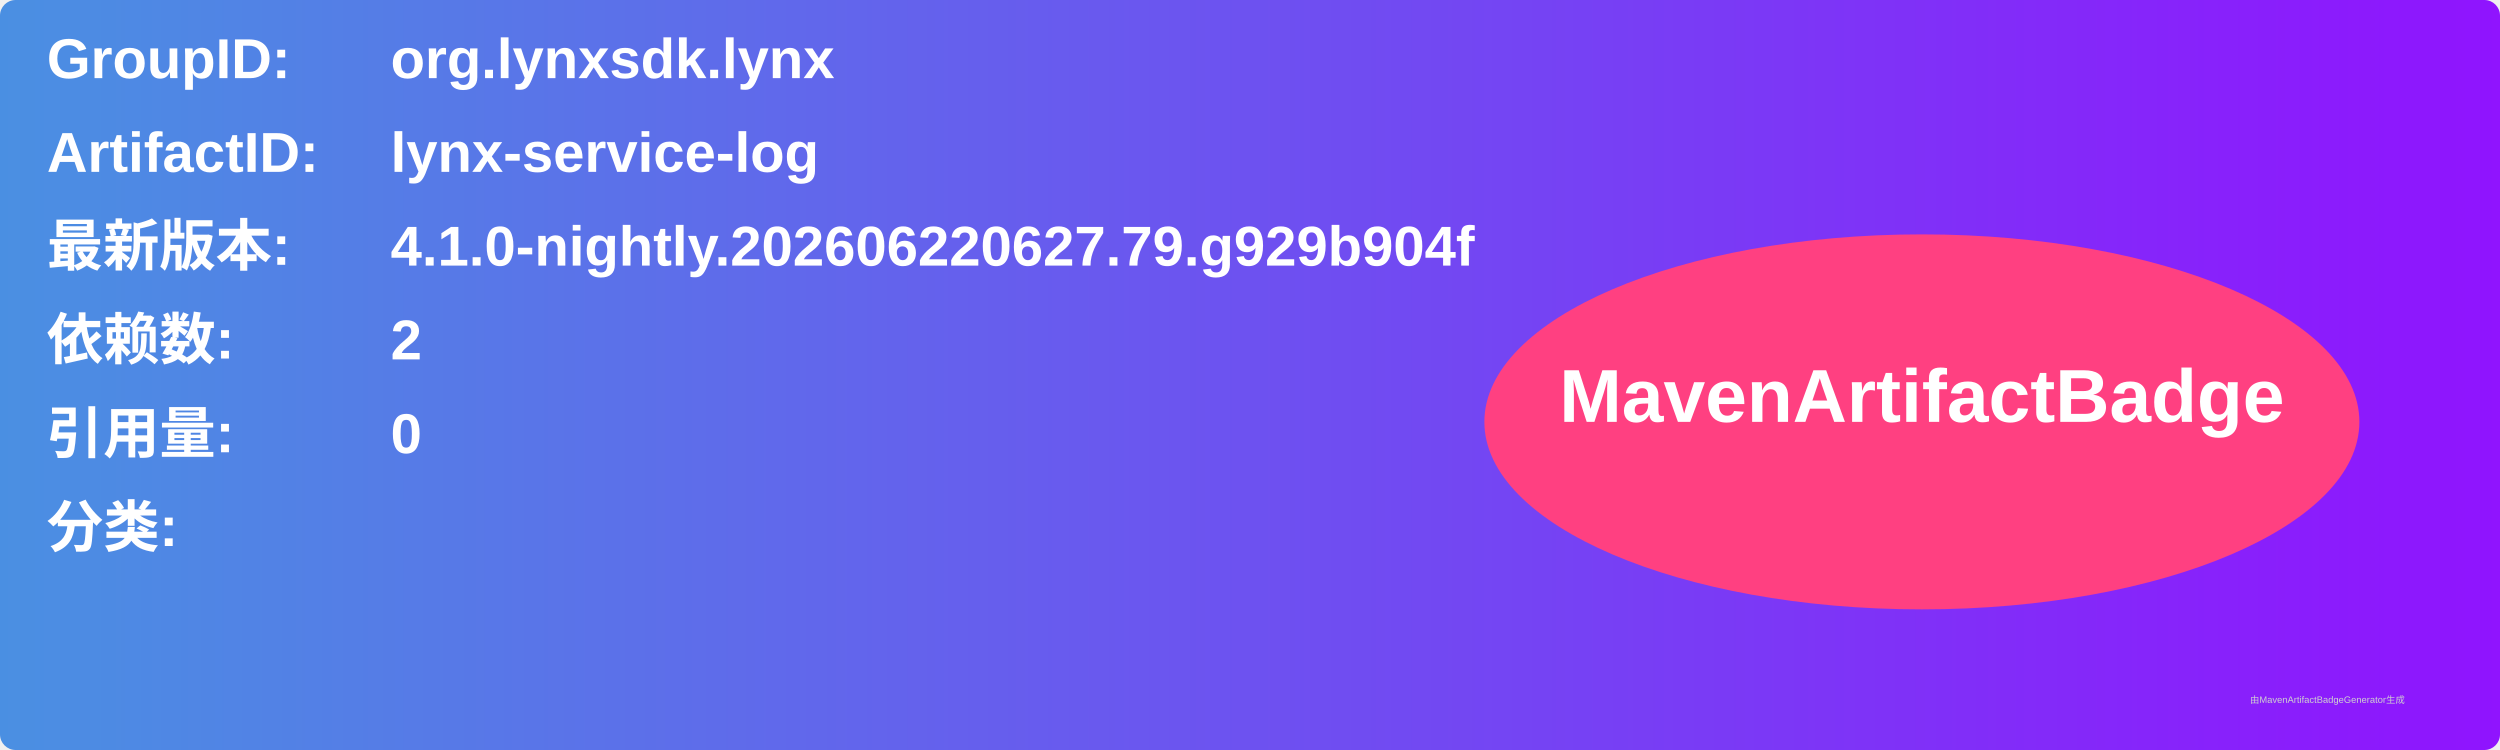
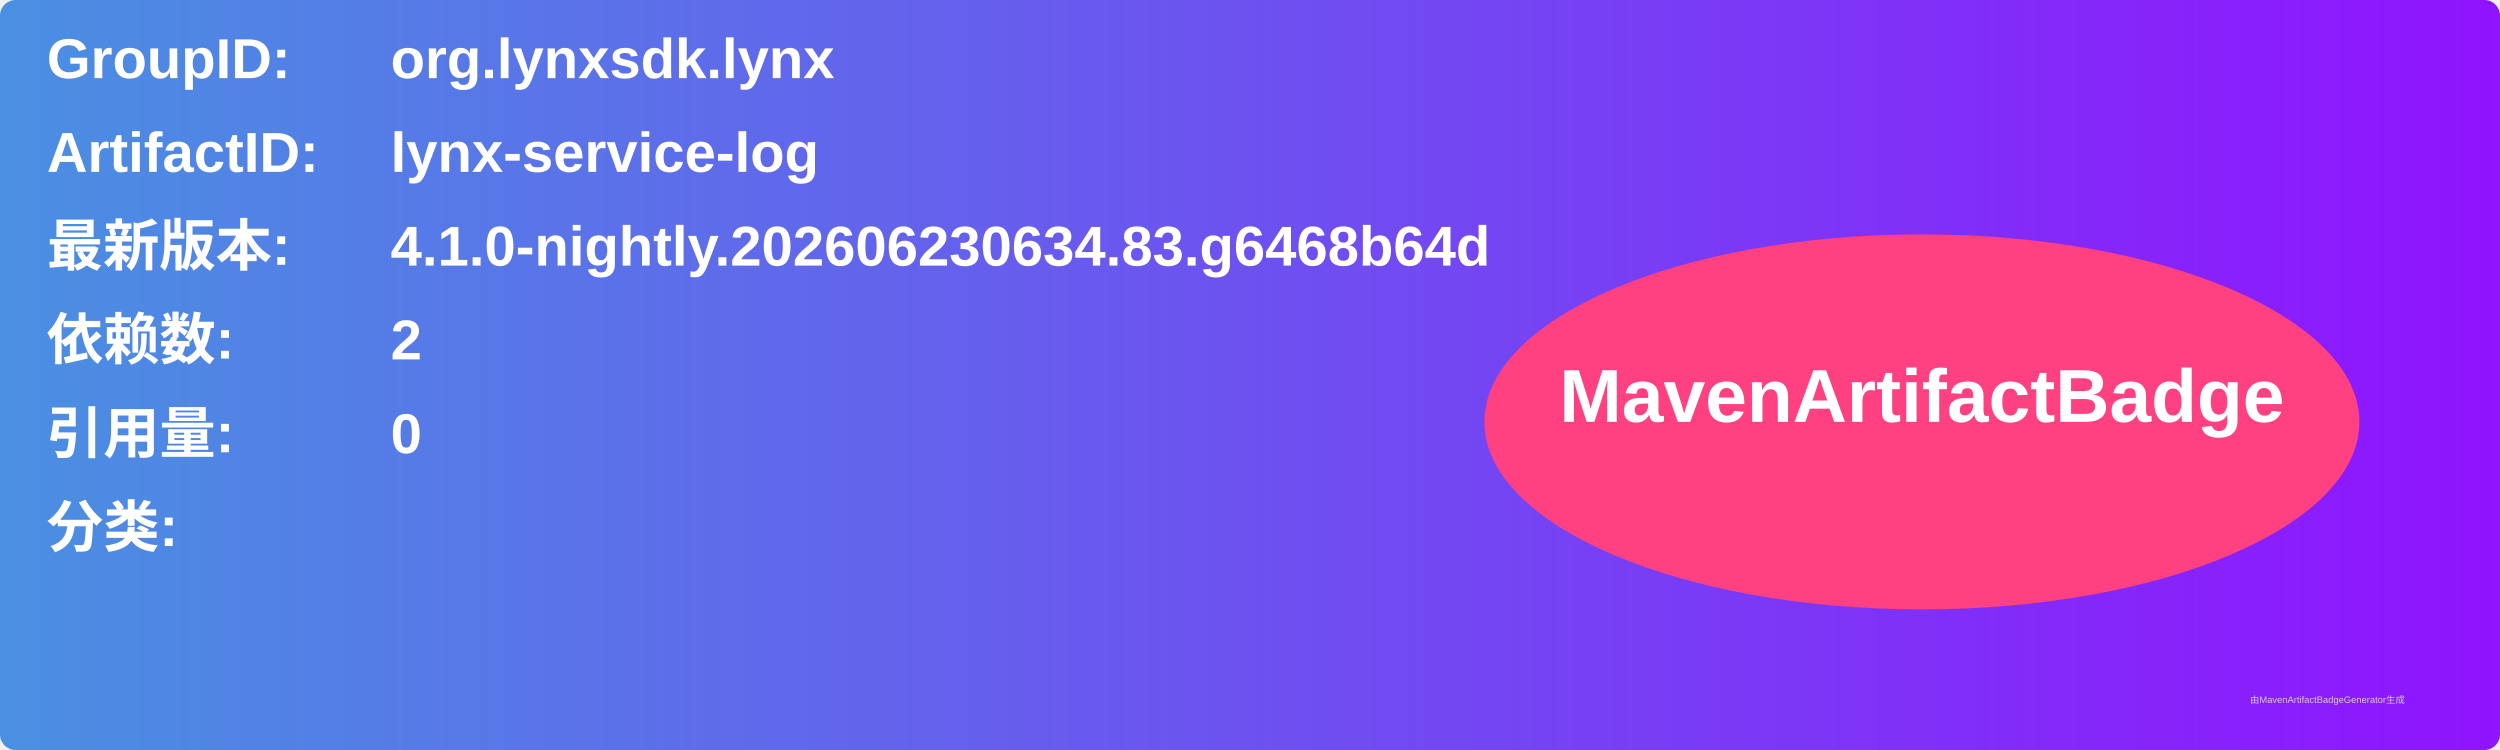
<svg xmlns="http://www.w3.org/2000/svg" width="800" height="240" viewBox="0 0 800 240">
  <linearGradient id="grad" x1="0%" y1="0%" x2="100%" y2="0%">
    <stop offset="0%" stop-color="#4a90e2" />
    <stop offset="100%" stop-color="#9013fe" />
  </linearGradient>
  <rect width="100%" height="100%" rx="5" ry="5" fill="url(#grad)" />
  <g transform="translate(15, 15)">
    <text x="0" y="10" font-family="Arial" font-size="18" fill="white" font-weight="bold" width="260">GroupID:</text>
    <text x="110" y="10" font-family="Arial" font-size="18" fill="white" font-weight="bold" width="460">org.lynxsdk.lynx</text>
    <text x="0" y="40" font-family="Arial" font-size="18" fill="white" font-weight="bold" width="260">ArtifactID:</text>
    <text x="110" y="40" font-family="Arial" font-size="18" fill="white" font-weight="bold" width="460">lynx-service-log</text>
    <text x="0" y="70" font-family="Arial" font-size="18" fill="white" font-weight="bold">最新版本:</text>
    <text x="110" y="70" font-family="Arial" font-size="18" fill="white" font-weight="bold">
-       <tspan font-weight="bold">4.1.0-nightly.202606220627.79.g929b904f</tspan>
+       <tspan font-weight="bold">4.1.0-nightly.202606230634.83.g6468b64d</tspan>
    </text>
    <text x="0" y="100" font-family="Arial" font-size="18" fill="white" font-weight="bold">依赖数: </text>
    <text x="110" y="100" font-family="Arial" font-size="18" fill="white">
      <tspan font-weight="bold">2</tspan>
    </text>
    <text x="0" y="130" font-family="Arial" font-size="18" fill="white" font-weight="bold">引用量: </text>
    <text x="110" y="130" font-family="Arial" font-size="18" fill="white">
      <tspan font-weight="bold">0</tspan>
    </text>
    <text x="0" y="160" font-family="Arial" font-size="18" fill="white" font-weight="bold">分类:</text>
    <text x="10" y="190" font-family="Arial" font-size="10" fill="white">
      <tspan font-weight="bold" />
    </text>
    <ellipse cx="600" cy="120" rx="140" ry="60" fill="#ff4081" />
    <text x="600" y="120" text-anchor="middle" font-family="Arial" font-size="24" fill="white" font-weight="bold">MavenArtifactBadge</text>
  </g>
  <text x="720" y="225" font-family="Arial" font-size="3" fill="#d0d0d0">由MavenArtifactBadgeGenerator生成</text>
</svg>
